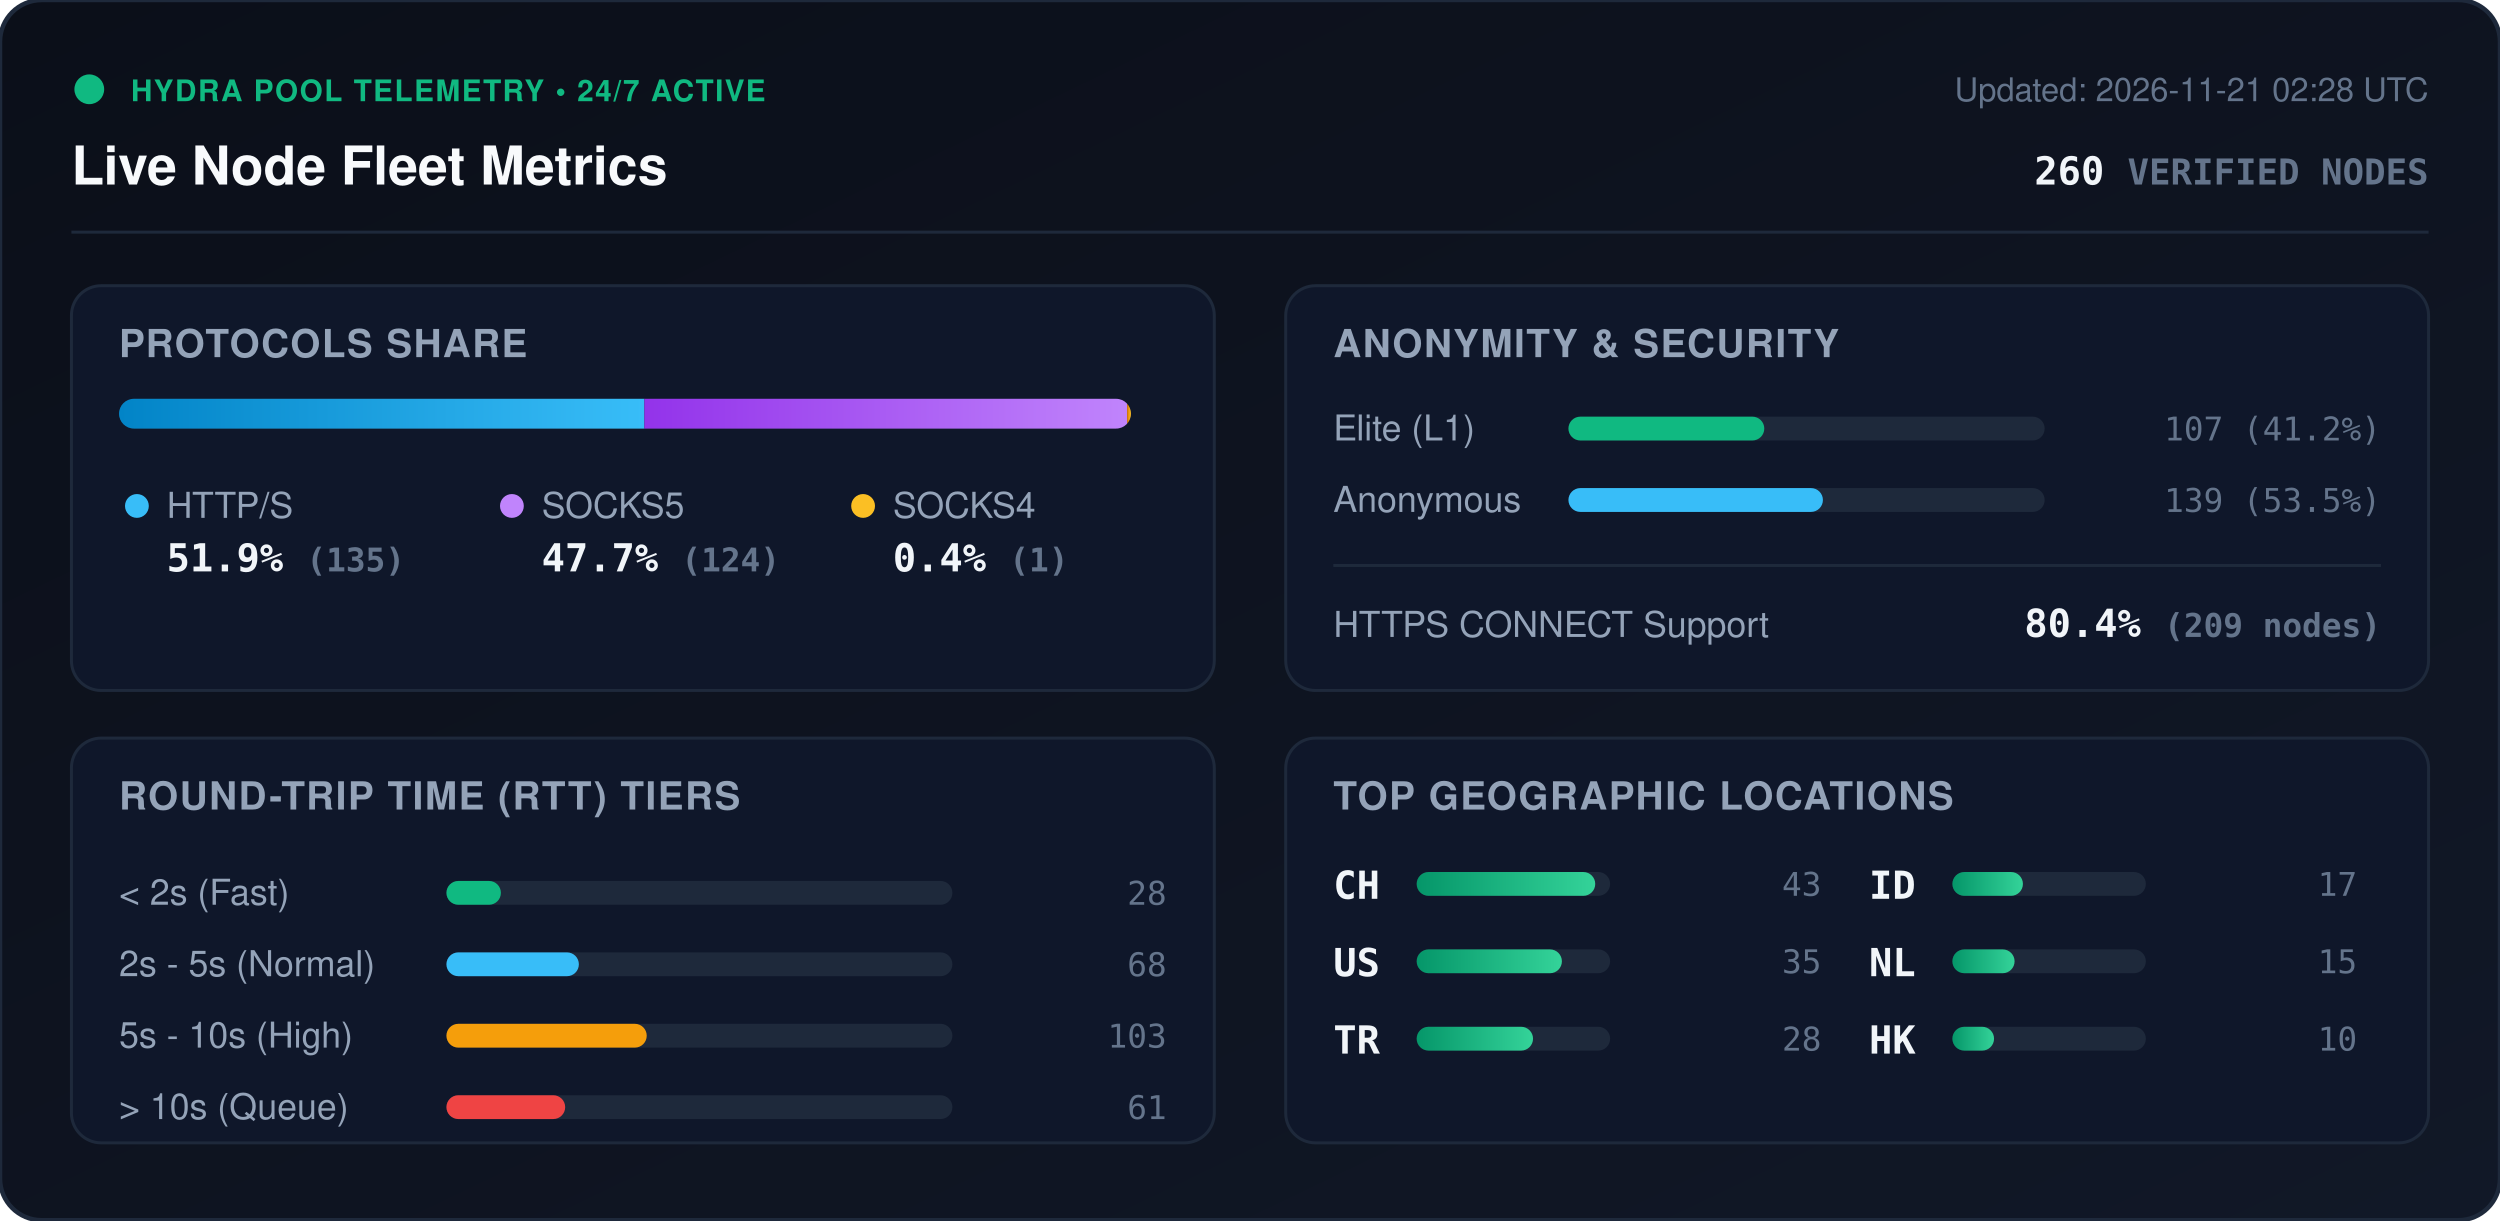
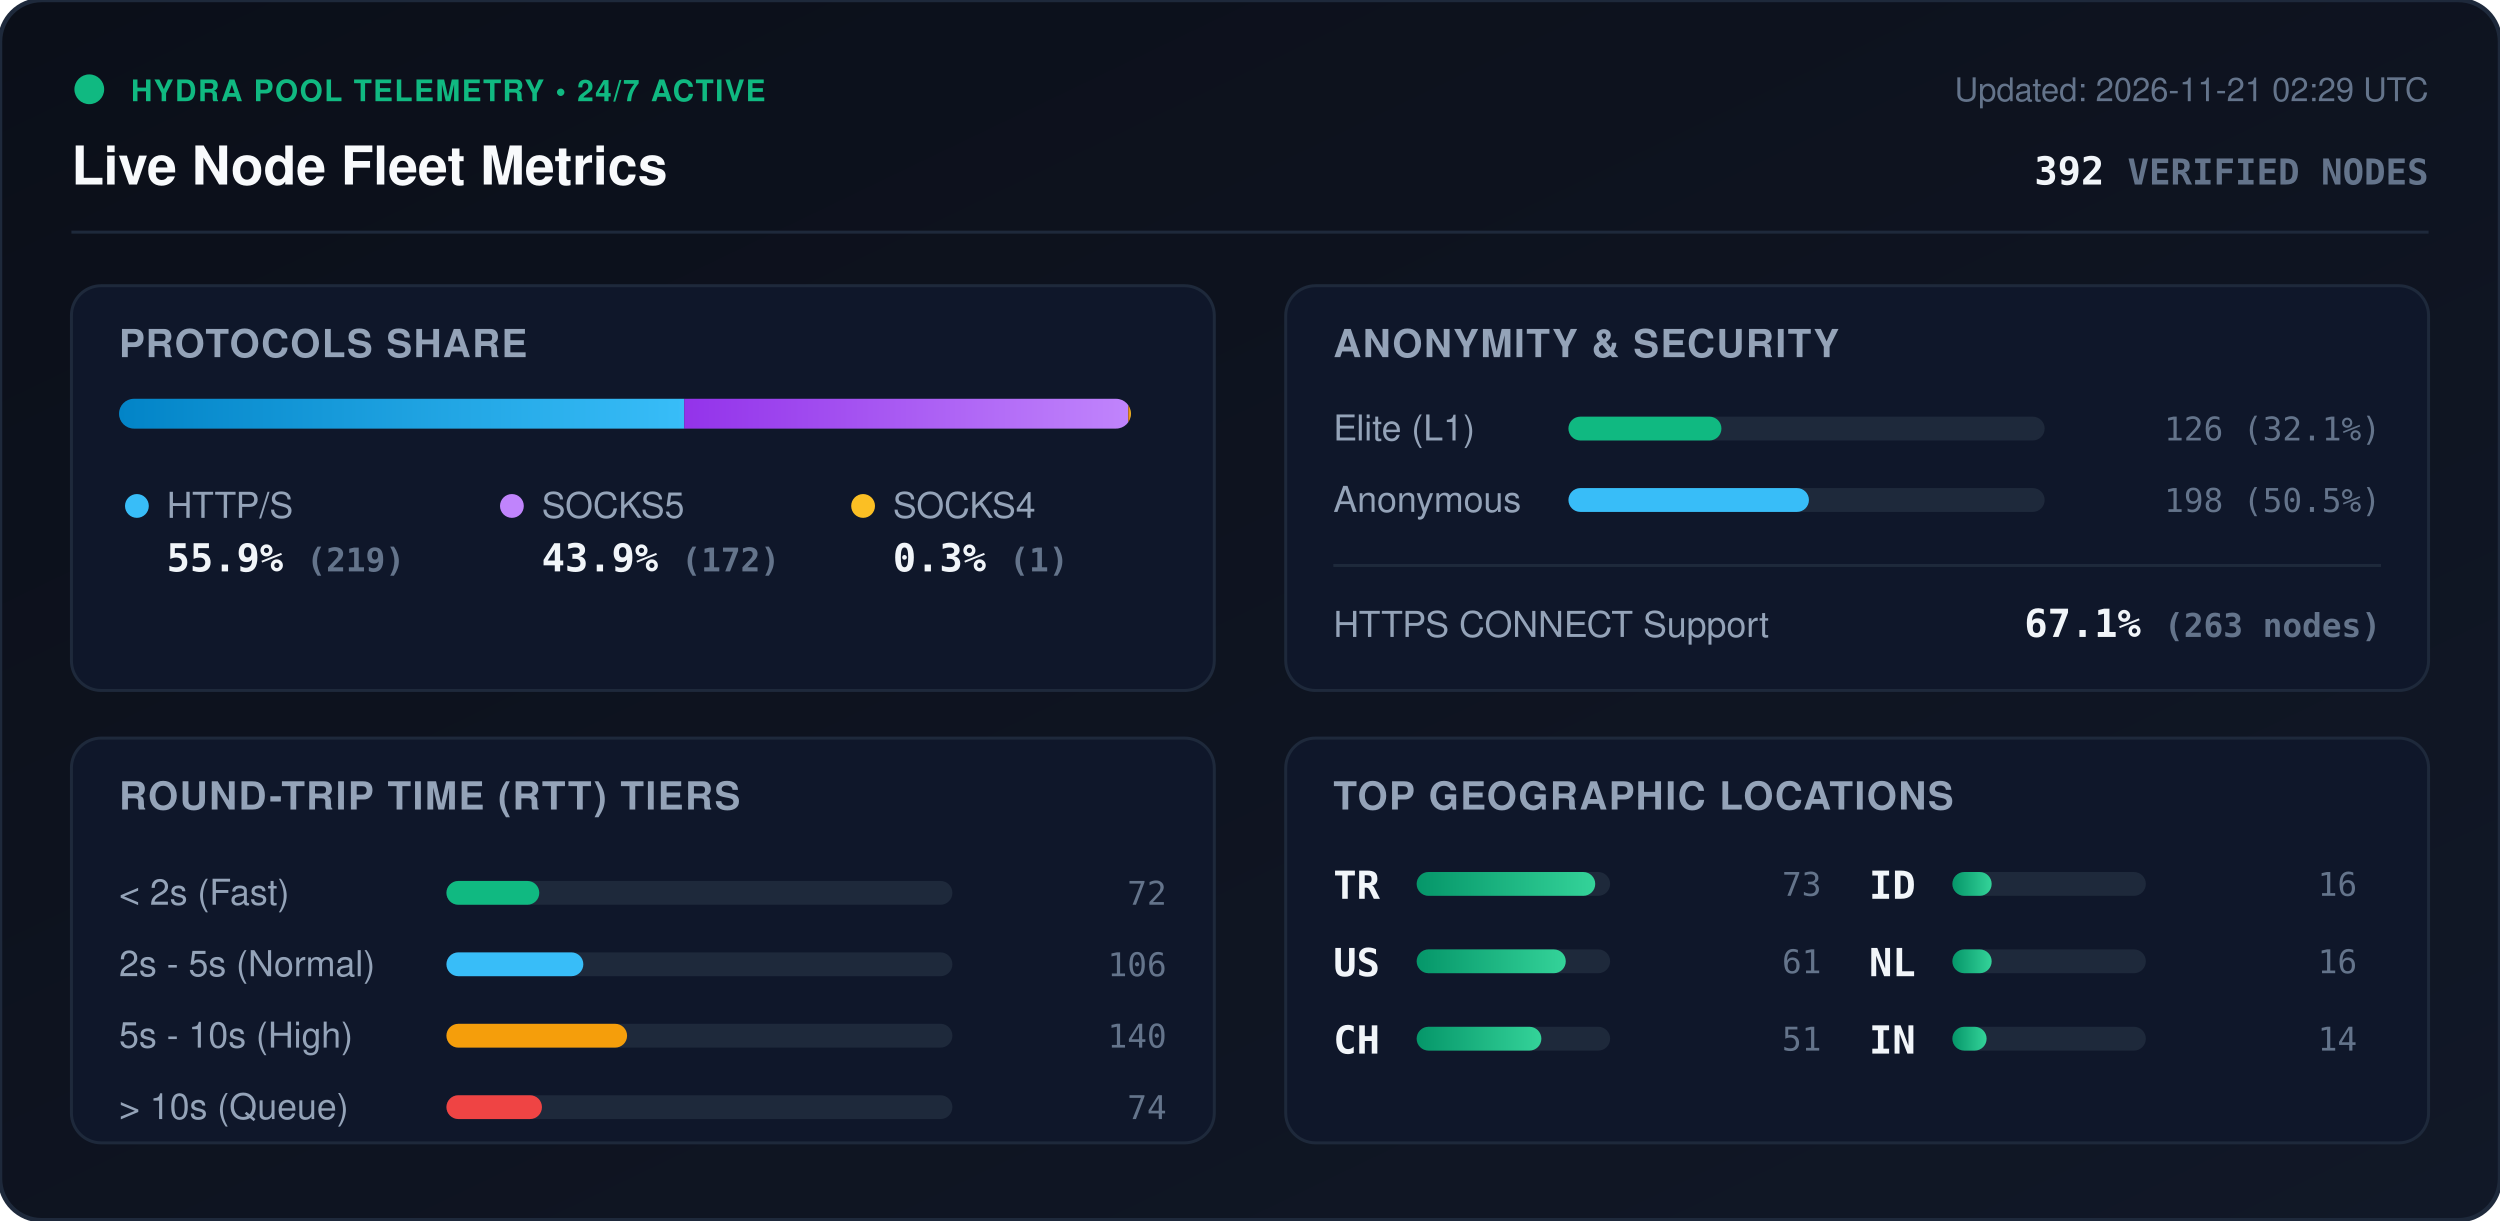
<svg xmlns="http://www.w3.org/2000/svg" viewBox="0 0 840 410" width="840" height="410" style="max-width: 100%; height: auto;">
  <defs>
    <linearGradient id="bg" x1="0%" y1="0%" x2="100%" y2="100%">
      <stop offset="0%" stop-color="#0b0f19" />
      <stop offset="100%" stop-color="#111827" />
    </linearGradient>
    <linearGradient id="bar-http" x1="0%" y1="0%" x2="100%" y2="0%">
      <stop offset="0%" stop-color="#0284c7" />
      <stop offset="100%" stop-color="#38bdf8" />
    </linearGradient>
    <linearGradient id="bar-socks5" x1="0%" y1="0%" x2="100%" y2="0%">
      <stop offset="0%" stop-color="#9333ea" />
      <stop offset="100%" stop-color="#c084fc" />
    </linearGradient>
    <linearGradient id="bar-socks4" x1="0%" y1="0%" x2="100%" y2="0%">
      <stop offset="0%" stop-color="#d97706" />
      <stop offset="100%" stop-color="#fbbf24" />
    </linearGradient>
    <linearGradient id="bar-green" x1="0%" y1="0%" x2="100%" y2="0%">
      <stop offset="0%" stop-color="#059669" />
      <stop offset="100%" stop-color="#34d399" />
    </linearGradient>
    <clipPath id="prog-track-clip">
      <rect width="340.0" height="10" rx="5" />
    </clipPath>
    <style>
      .title { font: 700 18px -apple-system, BlinkMacSystemFont, 'Segoe UI', Helvetica, Arial, sans-serif; fill: #f8fafc; }
      .sub { font: 500 11px -apple-system, BlinkMacSystemFont, 'Segoe UI', Helvetica, Arial, sans-serif; fill: #64748b; }
      .section-hdr { font: 600 13px -apple-system, BlinkMacSystemFont, 'Segoe UI', Helvetica, Arial, sans-serif; fill: #94a3b8; letter-spacing: 0.5px; }
      .metric-val { font: 700 13px -apple-system, BlinkMacSystemFont, 'Segoe UI', Helvetica, Arial, sans-serif; fill: #f1f5f9; }
      .metric-lbl { font: 500 12px -apple-system, BlinkMacSystemFont, 'Segoe UI', Helvetica, Arial, sans-serif; fill: #94a3b8; }
      .badge-txt { font: 700 10px -apple-system, BlinkMacSystemFont, 'Segoe UI', Helvetica, Arial, sans-serif; fill: #10b981; letter-spacing: 0.5px; }
      .mono { font-family: ui-monospace, SFMono-Regular, Menlo, Monaco, Consolas, monospace; }
      .pulse { animation: beacon 2s infinite ease-in-out; }
      @keyframes beacon { 0%, 100% { opacity: 1; } 50% { opacity: 0.35; } }
    </style>
  </defs>
  <rect width="840" height="410" rx="14" fill="url(#bg)" stroke="#1e293b" stroke-width="1.5" />
  <g transform="translate(24, 24)">
    <circle cx="6" cy="6" r="5" fill="#10b981" class="pulse" />
    <text x="20" y="10" class="badge-txt">HYDRA POOL TELEMETRY • 24/7 ACTIVE</text>
    <text x="0" y="38" class="title">Live Node Fleet Metrics</text>
-     <text x="792" y="10" text-anchor="end" class="sub">Updated: 2026-11-21 02:28 UTC</text>
-     <text x="792" y="38" text-anchor="end" class="metric-val mono" fill="#38bdf8">260 <tspan font-size="12" fill="#64748b">VERIFIED NODES</tspan>
+     <text x="792" y="10" text-anchor="end" class="sub">Updated: 2026-11-21 02:29 UTC</text>
+     <text x="792" y="38" text-anchor="end" class="metric-val mono" fill="#38bdf8">392 <tspan font-size="12" fill="#64748b">VERIFIED NODES</tspan>
    </text>
  </g>
  <line x1="24" y1="78" x2="816" y2="78" stroke="#1e293b" stroke-width="1" />
  <g transform="translate(24, 96)">
    <rect width="384" height="136" rx="10" fill="#0f172a" stroke="#1e293b" />
    <text x="16" y="24" class="section-hdr">PROTOCOLS SHARE</text>
    <g transform="translate(16, 38)">
      <rect width="340.0" height="10" rx="5" fill="#1e293b" />
      <g clip-path="url(#prog-track-clip)">
-         <rect x="0" width="176.5" height="10" fill="url(#bar-http)" />
-         <rect x="176.5" width="162.2" height="10" fill="url(#bar-socks5)" />
-         <rect x="338.7" width="1.3" height="10" fill="url(#bar-socks4)" />
+         <rect x="0" width="189.9" height="10" fill="url(#bar-http)" />
+         <rect x="189.9" width="149.2" height="10" fill="url(#bar-socks5)" />
+         <rect x="339.1" width="0.9" height="10" fill="url(#bar-socks4)" />
      </g>
    </g>
    <g transform="translate(16, 68)">
      <circle cx="6" cy="6" r="4" fill="#38bdf8" />
      <text x="16" y="10" class="metric-lbl">HTTP/S</text>
-       <text x="16" y="28" class="metric-val mono">51.9% <tspan font-size="11" fill="#64748b">(135)</tspan>
+       <text x="16" y="28" class="metric-val mono">55.9% <tspan font-size="11" fill="#64748b">(219)</tspan>
      </text>
      <circle cx="132" cy="6" r="4" fill="#c084fc" />
      <text x="142" y="10" class="metric-lbl">SOCKS5</text>
-       <text x="142" y="28" class="metric-val mono">47.7% <tspan font-size="11" fill="#64748b">(124)</tspan>
+       <text x="142" y="28" class="metric-val mono">43.9% <tspan font-size="11" fill="#64748b">(172)</tspan>
      </text>
      <circle cx="250" cy="6" r="4" fill="#fbbf24" />
      <text x="260" y="10" class="metric-lbl">SOCKS4</text>
-       <text x="260" y="28" class="metric-val mono">0.4% <tspan font-size="11" fill="#64748b">(1)</tspan>
+       <text x="260" y="28" class="metric-val mono">0.3% <tspan font-size="11" fill="#64748b">(1)</tspan>
      </text>
    </g>
  </g>
  <g transform="translate(432, 96)">
    <rect width="384" height="136" rx="10" fill="#0f172a" stroke="#1e293b" />
    <text x="16" y="24" class="section-hdr">ANONYMITY &amp; SECURITY</text>
    <text x="16" y="52" class="metric-lbl">Elite (L1)</text>
    <rect x="95" y="44" width="160" height="8" rx="4" fill="#1e293b" />
-     <rect x="95" y="44" width="65.8" height="8" rx="4" fill="#10b981" />
-     <text x="368" y="52" text-anchor="end" class="mono sub" fill="#e2e8f0">107 (41.2%)</text>
+     <rect x="95" y="44" width="51.4" height="8" rx="4" fill="#10b981" />
+     <text x="368" y="52" text-anchor="end" class="mono sub" fill="#e2e8f0">126 (32.1%)</text>
    <text x="16" y="76" class="metric-lbl">Anonymous</text>
    <rect x="95" y="68" width="160" height="8" rx="4" fill="#1e293b" />
-     <rect x="95" y="68" width="85.5" height="8" rx="4" fill="#38bdf8" />
-     <text x="368" y="76" text-anchor="end" class="mono sub" fill="#e2e8f0">139 (53.5%)</text>
+     <rect x="95" y="68" width="80.8" height="8" rx="4" fill="#38bdf8" />
+     <text x="368" y="76" text-anchor="end" class="mono sub" fill="#e2e8f0">198 (50.5%)</text>
    <line x1="16" y1="94" x2="368" y2="94" stroke="#1e293b" stroke-width="1" />
    <text x="16" y="118" class="metric-lbl">HTTPS CONNECT Support</text>
-     <text x="368" y="118" text-anchor="end" class="metric-val mono" fill="#34d399">80.4% <tspan font-size="11" fill="#64748b">(209 nodes)</tspan>
+     <text x="368" y="118" text-anchor="end" class="metric-val mono" fill="#34d399">67.1% <tspan font-size="11" fill="#64748b">(263 nodes)</tspan>
    </text>
  </g>
  <g transform="translate(24, 248)">
    <rect width="384" height="136" rx="10" fill="#0f172a" stroke="#1e293b" />
    <text x="16" y="24" class="section-hdr">ROUND-TRIP TIME (RTT) TIERS</text>
    <g transform="translate(16, 42)">
      <text x="0" y="14" class="metric-lbl">&lt; 2s (Fast)</text>
      <rect x="110" y="6" width="170" height="8" rx="4" fill="#1e293b" />
-       <rect x="110" y="6" width="18.3" height="8" rx="4" fill="#10b981" />
-       <text x="352" y="14" text-anchor="end" class="mono sub">28</text>
+       <rect x="110" y="6" width="31.2" height="8" rx="4" fill="#10b981" />
+       <text x="352" y="14" text-anchor="end" class="mono sub">72</text>
      <text x="0" y="38" class="metric-lbl">2s - 5s (Normal)</text>
      <rect x="110" y="30" width="170" height="8" rx="4" fill="#1e293b" />
-       <rect x="110" y="30" width="44.5" height="8" rx="4" fill="#38bdf8" />
-       <text x="352" y="38" text-anchor="end" class="mono sub">68</text>
+       <rect x="110" y="30" width="46.0" height="8" rx="4" fill="#38bdf8" />
+       <text x="352" y="38" text-anchor="end" class="mono sub">106</text>
      <text x="0" y="62" class="metric-lbl">5s - 10s (High)</text>
      <rect x="110" y="54" width="170" height="8" rx="4" fill="#1e293b" />
-       <rect x="110" y="54" width="67.3" height="8" rx="4" fill="#f59e0b" />
-       <text x="352" y="62" text-anchor="end" class="mono sub">103</text>
+       <rect x="110" y="54" width="60.7" height="8" rx="4" fill="#f59e0b" />
+       <text x="352" y="62" text-anchor="end" class="mono sub">140</text>
      <text x="0" y="86" class="metric-lbl">&gt; 10s (Queue)</text>
      <rect x="110" y="78" width="170" height="8" rx="4" fill="#1e293b" />
-       <rect x="110" y="78" width="39.9" height="8" rx="4" fill="#ef4444" />
-       <text x="352" y="86" text-anchor="end" class="mono sub">61</text>
+       <rect x="110" y="78" width="32.1" height="8" rx="4" fill="#ef4444" />
+       <text x="352" y="86" text-anchor="end" class="mono sub">74</text>
    </g>
  </g>
  <g transform="translate(432, 248)">
    <rect width="384" height="136" rx="10" fill="#0f172a" stroke="#1e293b" />
    <text x="16" y="24" class="section-hdr">TOP GEOGRAPHIC LOCATIONS</text>
    <g transform="translate(16, 42)">
      <g transform="translate(0, 0)">
-         <text x="0" y="12" class="mono metric-val" font-size="12">CH</text>
+         <text x="0" y="12" class="mono metric-val" font-size="12">TR</text>
        <rect x="28" y="3" width="65" height="8" rx="4" fill="#1e293b" />
        <rect x="28" y="3" width="60.0" height="8" rx="4" fill="url(#bar-green)" />
-         <text x="164" y="11" text-anchor="end" class="mono sub">43</text>
+         <text x="164" y="11" text-anchor="end" class="mono sub">73</text>
      </g>
      <g transform="translate(0, 26)">
        <text x="0" y="12" class="mono metric-val" font-size="12">US</text>
        <rect x="28" y="3" width="65" height="8" rx="4" fill="#1e293b" />
-         <rect x="28" y="3" width="48.8" height="8" rx="4" fill="url(#bar-green)" />
-         <text x="164" y="11" text-anchor="end" class="mono sub">35</text>
+         <rect x="28" y="3" width="50.1" height="8" rx="4" fill="url(#bar-green)" />
+         <text x="164" y="11" text-anchor="end" class="mono sub">61</text>
      </g>
      <g transform="translate(0, 52)">
-         <text x="0" y="12" class="mono metric-val" font-size="12">TR</text>
+         <text x="0" y="12" class="mono metric-val" font-size="12">CH</text>
        <rect x="28" y="3" width="65" height="8" rx="4" fill="#1e293b" />
-         <rect x="28" y="3" width="39.1" height="8" rx="4" fill="url(#bar-green)" />
-         <text x="164" y="11" text-anchor="end" class="mono sub">28</text>
+         <rect x="28" y="3" width="41.9" height="8" rx="4" fill="url(#bar-green)" />
+         <text x="164" y="11" text-anchor="end" class="mono sub">51</text>
      </g>
      <g transform="translate(180, 0)">
        <text x="0" y="12" class="mono metric-val" font-size="12">ID</text>
        <rect x="28" y="3" width="65" height="8" rx="4" fill="#1e293b" />
-         <rect x="28" y="3" width="23.7" height="8" rx="4" fill="url(#bar-green)" />
-         <text x="164" y="11" text-anchor="end" class="mono sub">17</text>
+         <rect x="28" y="3" width="13.2" height="8" rx="4" fill="url(#bar-green)" />
+         <text x="164" y="11" text-anchor="end" class="mono sub">16</text>
      </g>
      <g transform="translate(180, 26)">
        <text x="0" y="12" class="mono metric-val" font-size="12">NL</text>
        <rect x="28" y="3" width="65" height="8" rx="4" fill="#1e293b" />
-         <rect x="28" y="3" width="20.9" height="8" rx="4" fill="url(#bar-green)" />
-         <text x="164" y="11" text-anchor="end" class="mono sub">15</text>
+         <rect x="28" y="3" width="13.2" height="8" rx="4" fill="url(#bar-green)" />
+         <text x="164" y="11" text-anchor="end" class="mono sub">16</text>
      </g>
      <g transform="translate(180, 52)">
-         <text x="0" y="12" class="mono metric-val" font-size="12">HK</text>
+         <text x="0" y="12" class="mono metric-val" font-size="12">IN</text>
        <rect x="28" y="3" width="65" height="8" rx="4" fill="#1e293b" />
-         <rect x="28" y="3" width="14.0" height="8" rx="4" fill="url(#bar-green)" />
-         <text x="164" y="11" text-anchor="end" class="mono sub">10</text>
+         <rect x="28" y="3" width="11.5" height="8" rx="4" fill="url(#bar-green)" />
+         <text x="164" y="11" text-anchor="end" class="mono sub">14</text>
      </g>
    </g>
  </g>
</svg>
